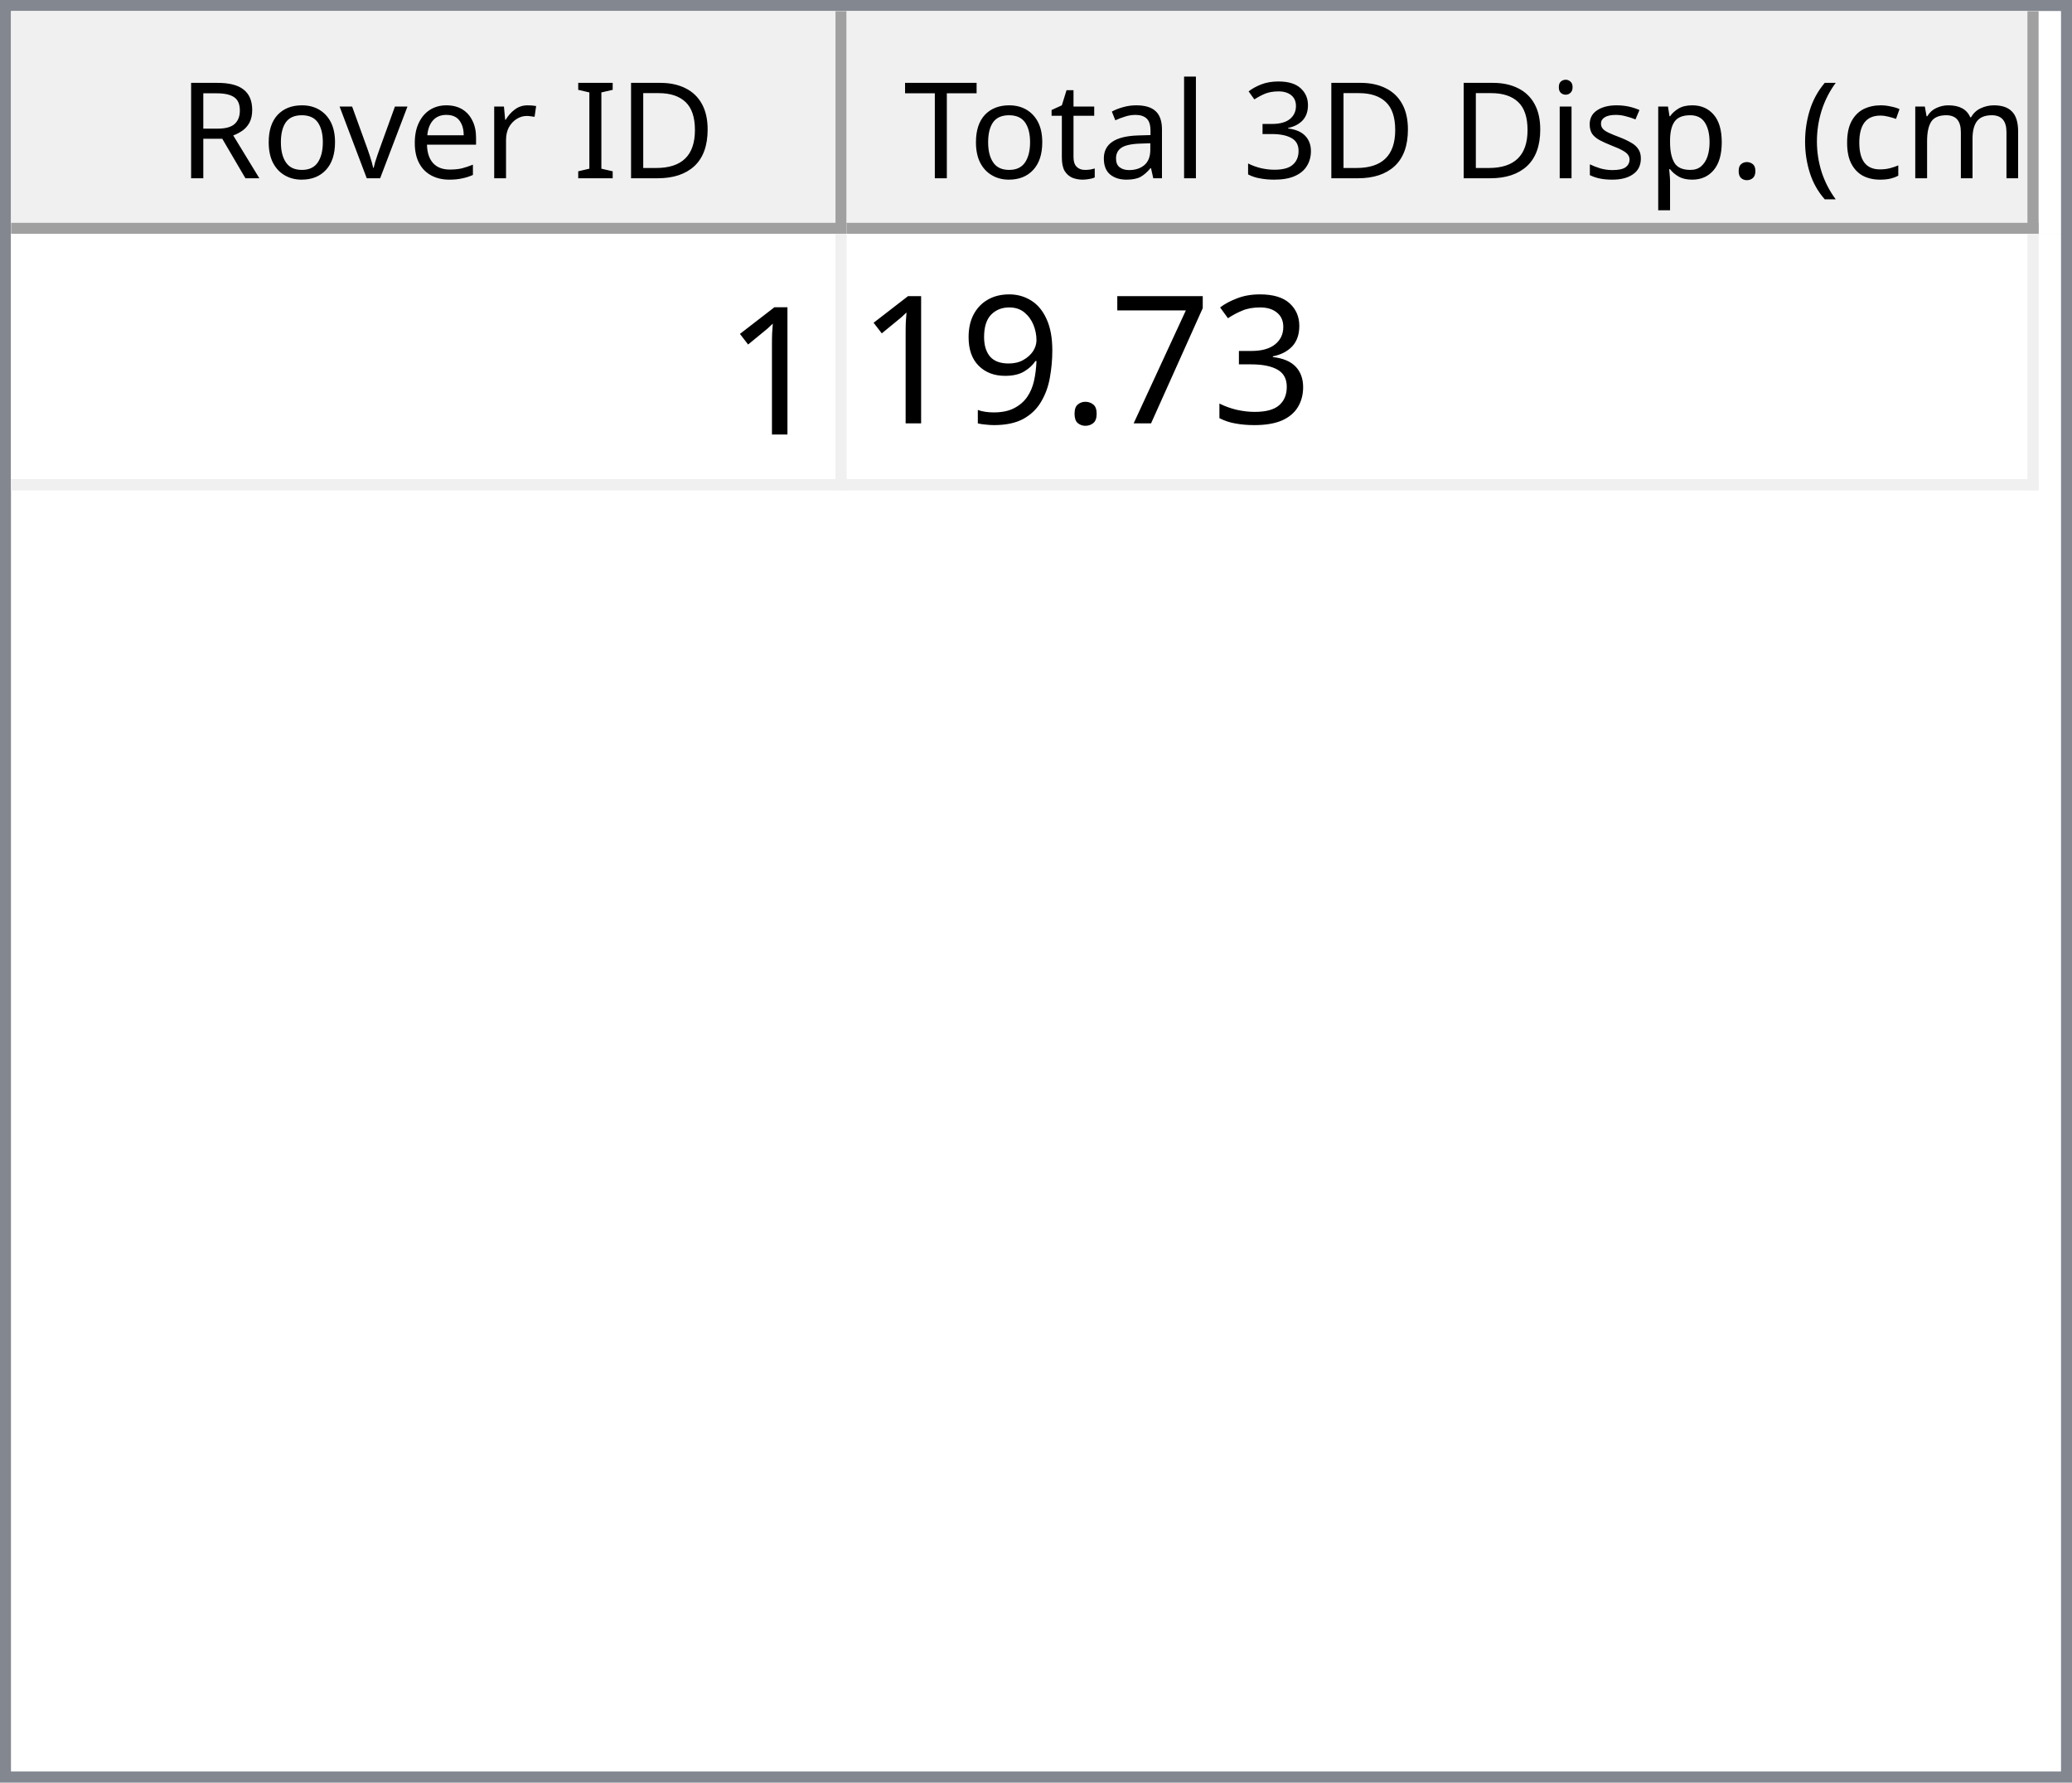
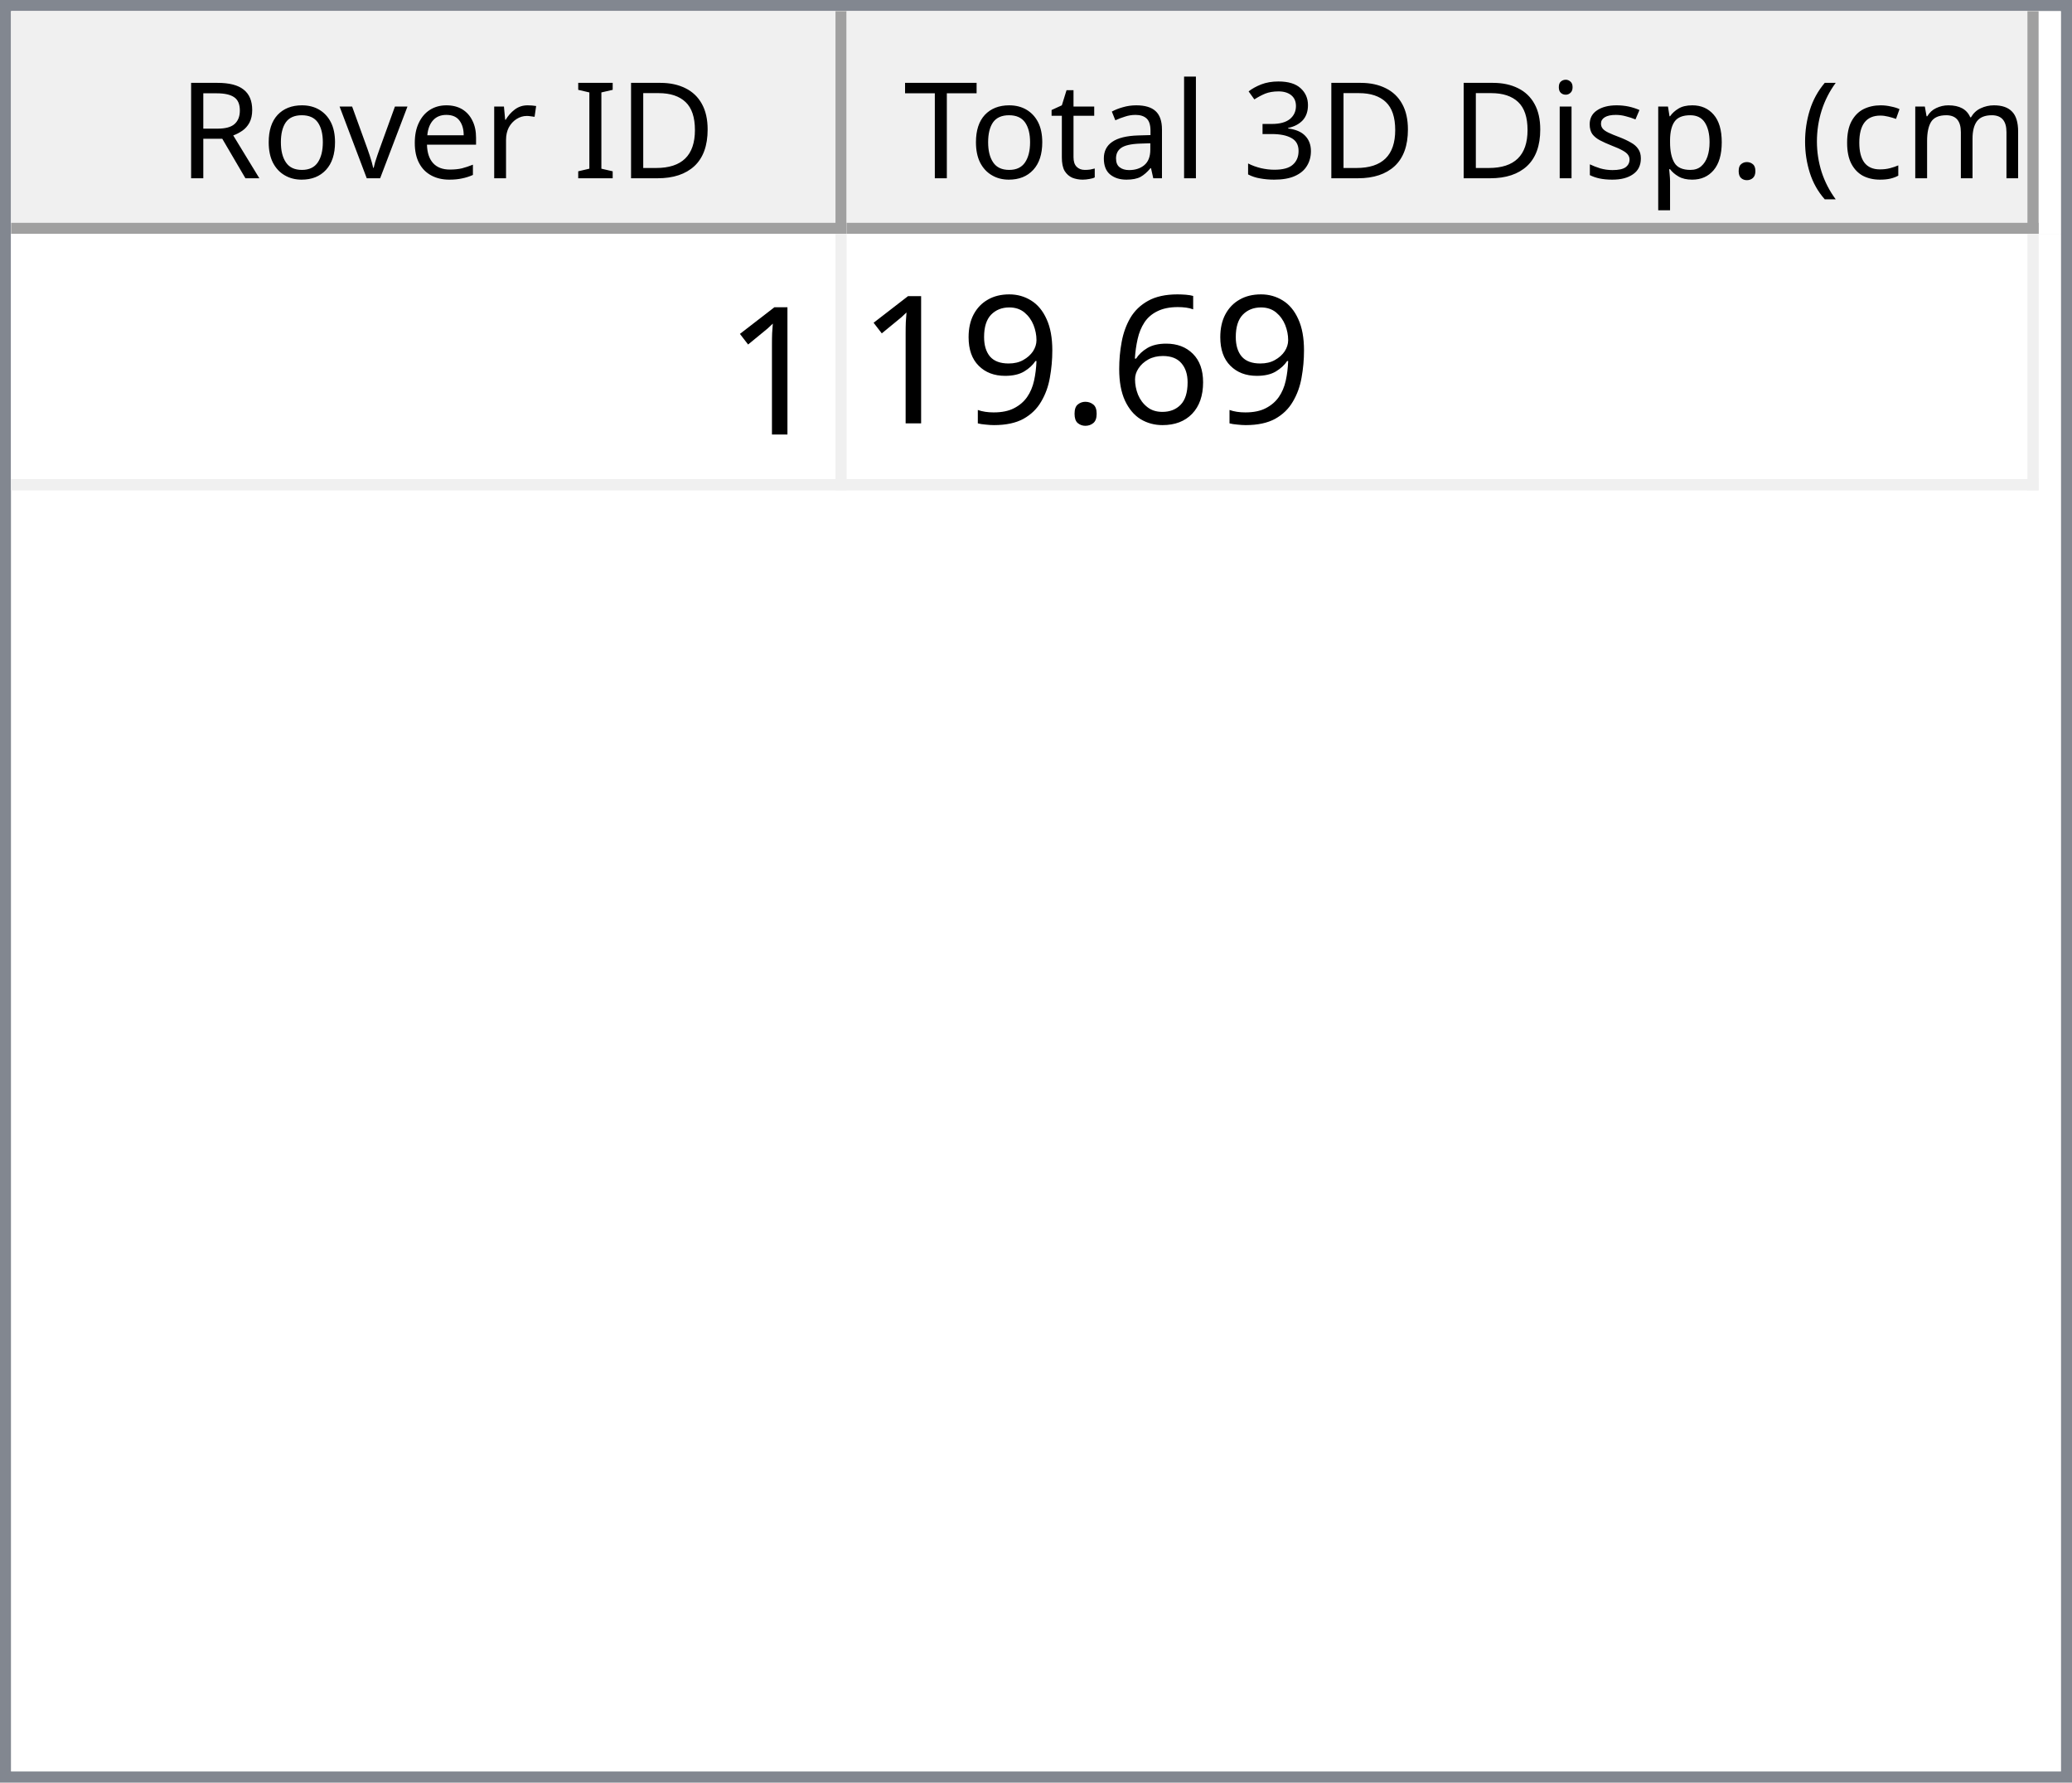
<svg xmlns="http://www.w3.org/2000/svg" style="fill-opacity:1; color-rendering:auto; color-interpolation:auto; text-rendering:auto; stroke:black; stroke-linecap:square; stroke-miterlimit:10; shape-rendering:auto; stroke-opacity:1; fill:black; stroke-dasharray:none; font-weight:normal; stroke-width:1; font-family:'Dialog'; font-style:normal; stroke-linejoin:miter; font-size:12px; stroke-dashoffset:0; image-rendering:auto;" width="186" height="160">
  <defs id="genericDefs" />
  <g>
    <defs id="defs1">
      <clipPath clipPathUnits="userSpaceOnUse" id="clipPath1">
        <path d="M0 0 L186 0 L186 160 L0 160 L0 0 Z" />
      </clipPath>
      <clipPath clipPathUnits="userSpaceOnUse" id="clipPath2">
        <path d="M0 0 L0 160 L186 160 L186 0 Z" />
      </clipPath>
      <clipPath clipPathUnits="userSpaceOnUse" id="clipPath3">
        <path d="M0 0 L0 20 L184 20 L184 0 Z" />
      </clipPath>
      <clipPath clipPathUnits="userSpaceOnUse" id="clipPath4">
        <path d="M0 0 L0 20 L75 20 L75 0 Z" />
      </clipPath>
      <clipPath clipPathUnits="userSpaceOnUse" id="clipPath5">
        <path d="M1 1 L1 19 L74 19 L74 1 Z" />
      </clipPath>
      <clipPath clipPathUnits="userSpaceOnUse" id="clipPath6">
        <path d="M0 0 L0 18 L73 18 L73 0 Z" />
      </clipPath>
      <clipPath clipPathUnits="userSpaceOnUse" id="clipPath7">
        <path d="M-0.5 -0.5 L-0.5 19.5 L74.5 19.5 L74.5 -0.5 Z" />
      </clipPath>
      <clipPath clipPathUnits="userSpaceOnUse" id="clipPath8">
        <path d="M0 0 L0 20 L107 20 L107 0 Z" />
      </clipPath>
      <clipPath clipPathUnits="userSpaceOnUse" id="clipPath9">
        <path d="M1 1 L1 19 L106 19 L106 1 Z" />
      </clipPath>
      <clipPath clipPathUnits="userSpaceOnUse" id="clipPath10">
        <path d="M0 0 L0 18 L105 18 L105 0 Z" />
      </clipPath>
      <clipPath clipPathUnits="userSpaceOnUse" id="clipPath11">
        <path d="M-0.5 -0.5 L-0.5 19.5 L106.5 19.5 L106.5 -0.5 Z" />
      </clipPath>
      <clipPath clipPathUnits="userSpaceOnUse" id="clipPath12">
        <path d="M0 0 L0 138 L184 138 L184 0 Z" />
      </clipPath>
      <clipPath clipPathUnits="userSpaceOnUse" id="clipPath13">
        <path d="M0 0 L0 23 L182 23 L182 0 Z" />
      </clipPath>
      <clipPath clipPathUnits="userSpaceOnUse" id="clipPath14">
        <path d="M-0.5 -0.5 L-0.5 22.5 L181.5 22.5 L181.5 -0.5 Z" />
      </clipPath>
      <clipPath clipPathUnits="userSpaceOnUse" id="clipPath15">
        <path d="M0 0 L0 22 L74 22 L74 0 Z" />
      </clipPath>
      <clipPath clipPathUnits="userSpaceOnUse" id="clipPath16">
        <path d="M0 0 L0 22 L106 22 L106 0 Z" />
      </clipPath>
      <font horiz-adv-x="64.551" id="font1">
        <font-face ascent="107.91" descent="25.098" units-per-em="100" style="font-style:normal; font-family:Segoe UI; font-weight:normal;" />
        <missing-glyph horiz-adv-x="64.551" d="M8.109 0 L8.109 68.266 L56.453 68.266 L56.453 0 L8.109 0 ZM15.328 7.234 L49.219 7.234 L49.219 61.031 L15.328 61.031 L15.328 7.234 Z" />
        <glyph unicode="D" horiz-adv-x="70.117" d="M9.188 0 L9.188 70.016 L28.516 70.016 Q65.531 70.016 65.531 35.891 Q65.531 19.672 55.25 9.836 Q44.969 0 27.734 0 L9.188 0 ZM17.391 62.594 L17.391 7.422 L27.828 7.422 Q41.609 7.422 49.273 14.797 Q56.938 22.172 56.938 35.688 Q56.938 62.594 28.328 62.594 L17.391 62.594 Z" />
        <glyph unicode="I" horiz-adv-x="26.611" d="M17.391 0 L9.188 0 L9.188 70.016 L17.391 70.016 L17.391 0 Z" />
        <glyph unicode=" " horiz-adv-x="27.393" d="" />
        <glyph unicode="r" horiz-adv-x="34.766" d="M34.188 41.891 Q32.078 43.5 28.125 43.5 Q23 43.5 19.555 38.672 Q16.109 33.844 16.109 25.484 L16.109 0 L8.109 0 L8.109 50 L16.109 50 L16.109 39.703 L16.312 39.703 Q18.016 44.969 21.531 47.922 Q25.047 50.875 29.391 50.875 Q32.516 50.875 34.188 50.203 L34.188 41.891 Z" />
        <glyph unicode="e" horiz-adv-x="52.295" d="M48.297 23 L12.984 23 Q13.188 14.656 17.484 10.109 Q21.781 5.562 29.297 5.562 Q37.75 5.562 44.828 11.141 L44.828 3.609 Q38.234 -1.172 27.391 -1.172 Q16.797 -1.172 10.742 5.641 Q4.688 12.453 4.688 24.812 Q4.688 36.469 11.305 43.82 Q17.922 51.172 27.734 51.172 Q37.547 51.172 42.922 44.828 Q48.297 38.484 48.297 27.203 L48.297 23 ZM40.094 29.781 Q40.047 36.719 36.75 40.578 Q33.453 44.438 27.594 44.438 Q21.922 44.438 17.969 40.383 Q14.016 36.328 13.094 29.781 L40.094 29.781 Z" />
        <glyph unicode="v" horiz-adv-x="47.9" d="M47.406 50 L27.484 0 L19.625 0 L0.688 50 L9.469 50 L22.172 13.672 Q23.578 9.672 23.922 6.688 L24.125 6.688 Q24.609 10.453 25.688 13.484 L38.969 50 L47.406 50 Z" />
        <glyph unicode="o" horiz-adv-x="58.594" d="M29 -1.172 Q17.922 -1.172 11.305 5.836 Q4.688 12.844 4.688 24.422 Q4.688 37.016 11.57 44.094 Q18.453 51.172 30.172 51.172 Q41.359 51.172 47.633 44.289 Q53.906 37.406 53.906 25.203 Q53.906 13.234 47.141 6.031 Q40.375 -1.172 29 -1.172 ZM29.594 44.438 Q21.875 44.438 17.383 39.188 Q12.891 33.938 12.891 24.703 Q12.891 15.828 17.43 10.695 Q21.969 5.562 29.594 5.562 Q37.359 5.562 41.531 10.594 Q45.703 15.625 45.703 24.906 Q45.703 34.281 41.531 39.359 Q37.359 44.438 29.594 44.438 Z" />
        <glyph unicode="R" horiz-adv-x="59.814" d="M59.375 0 L49.609 0 L37.891 19.625 Q36.281 22.359 34.766 24.289 Q33.25 26.219 31.664 27.438 Q30.078 28.656 28.25 29.219 Q26.422 29.781 24.125 29.781 L17.391 29.781 L17.391 0 L9.188 0 L9.188 70.016 L30.078 70.016 Q34.672 70.016 38.555 68.867 Q42.438 67.719 45.289 65.375 Q48.141 63.031 49.758 59.547 Q51.375 56.062 51.375 51.375 Q51.375 47.703 50.273 44.656 Q49.172 41.609 47.148 39.211 Q45.125 36.812 42.266 35.133 Q39.406 33.453 35.844 32.516 L35.844 32.328 Q37.594 31.547 38.891 30.547 Q40.188 29.547 41.359 28.18 Q42.531 26.812 43.68 25.078 Q44.828 23.344 46.234 21.047 L59.375 0 ZM17.391 62.594 L17.391 37.203 L28.516 37.203 Q31.594 37.203 34.203 38.133 Q36.812 39.062 38.719 40.797 Q40.625 42.531 41.703 45.047 Q42.781 47.562 42.781 50.688 Q42.781 56.297 39.141 59.445 Q35.5 62.594 28.609 62.594 L17.391 62.594 Z" />
        <glyph unicode=")" horiz-adv-x="30.176" d="M8.297 -15.922 L1.172 -15.922 Q16.406 2.344 16.406 26.812 Q16.406 51.469 1.078 70.016 L8.297 70.016 Q23.531 52.156 23.531 26.703 Q23.531 1.375 8.297 -15.922 Z" />
        <glyph unicode="m" horiz-adv-x="86.133" d="M79.109 0 L71.094 0 L71.094 28.719 Q71.094 37.016 68.531 40.727 Q65.969 44.438 59.906 44.438 Q54.781 44.438 51.195 39.75 Q47.609 35.062 47.609 28.516 L47.609 0 L39.594 0 L39.594 29.688 Q39.594 44.438 28.219 44.438 Q22.953 44.438 19.531 40.016 Q16.109 35.594 16.109 28.516 L16.109 0 L8.109 0 L8.109 50 L16.109 50 L16.109 42.094 L16.312 42.094 Q21.625 51.172 31.844 51.172 Q36.969 51.172 40.773 48.312 Q44.578 45.453 46 40.828 Q51.562 51.172 62.594 51.172 Q79.109 51.172 79.109 30.812 L79.109 0 Z" />
        <glyph unicode="c" horiz-adv-x="46.191" d="M42.188 2.297 Q36.422 -1.172 28.516 -1.172 Q17.828 -1.172 11.258 5.789 Q4.688 12.75 4.688 23.828 Q4.688 36.188 11.766 43.68 Q18.844 51.172 30.672 51.172 Q37.25 51.172 42.281 48.734 L42.281 40.531 Q36.719 44.438 30.375 44.438 Q22.703 44.438 17.797 38.945 Q12.891 33.453 12.891 24.516 Q12.891 15.719 17.508 10.641 Q22.125 5.562 29.891 5.562 Q36.422 5.562 42.188 9.906 L42.188 2.297 Z" />
        <glyph unicode="(" horiz-adv-x="30.176" d="M29.109 -15.922 L21.969 -15.922 Q6.844 1.375 6.844 26.703 Q6.844 52.156 21.969 70.016 L29.203 70.016 Q13.875 51.469 13.875 26.812 Q13.875 2.344 29.109 -15.922 Z" />
        <glyph unicode="." horiz-adv-x="21.68" d="M10.891 -1.078 Q8.641 -1.078 7.055 0.539 Q5.469 2.156 5.469 4.391 Q5.469 6.641 7.055 8.273 Q8.641 9.906 10.891 9.906 Q13.188 9.906 14.797 8.273 Q16.406 6.641 16.406 4.391 Q16.406 2.156 14.797 0.539 Q13.188 -1.078 10.891 -1.078 Z" />
        <glyph unicode="p" horiz-adv-x="58.789" d="M16.312 7.234 L16.109 7.234 L16.109 -23 L8.109 -23 L8.109 50 L16.109 50 L16.109 41.219 L16.312 41.219 Q22.219 51.172 33.594 51.172 Q43.266 51.172 48.688 44.461 Q54.109 37.75 54.109 26.469 Q54.109 13.922 48 6.375 Q41.891 -1.172 31.297 -1.172 Q21.578 -1.172 16.312 7.234 ZM16.109 27.391 L16.109 20.406 Q16.109 14.203 20.141 9.883 Q24.172 5.562 30.375 5.562 Q37.641 5.562 41.773 11.133 Q45.906 16.703 45.906 26.609 Q45.906 34.969 42.047 39.703 Q38.188 44.438 31.594 44.438 Q24.609 44.438 20.359 39.578 Q16.109 34.719 16.109 27.391 Z" />
        <glyph unicode="s" horiz-adv-x="42.432" d="M5.078 1.812 L5.078 10.406 Q11.625 5.562 19.484 5.562 Q30.031 5.562 30.031 12.594 Q30.031 14.594 29.125 15.992 Q28.219 17.391 26.68 18.461 Q25.141 19.531 23.07 20.383 Q21 21.234 18.609 22.172 Q15.281 23.484 12.766 24.828 Q10.25 26.172 8.57 27.859 Q6.891 29.547 6.031 31.695 Q5.172 33.844 5.172 36.719 Q5.172 40.234 6.789 42.945 Q8.406 45.656 11.086 47.484 Q13.766 49.312 17.211 50.242 Q20.656 51.172 24.312 51.172 Q30.812 51.172 35.938 48.922 L35.938 40.828 Q30.422 44.438 23.25 44.438 Q21 44.438 19.195 43.922 Q17.391 43.406 16.094 42.477 Q14.797 41.547 14.086 40.258 Q13.375 38.969 13.375 37.406 Q13.375 35.453 14.086 34.133 Q14.797 32.812 16.164 31.789 Q17.531 30.766 19.484 29.938 Q21.438 29.109 23.922 28.125 Q27.25 26.859 29.883 25.516 Q32.516 24.172 34.375 22.484 Q36.234 20.797 37.234 18.602 Q38.234 16.406 38.234 13.375 Q38.234 9.672 36.602 6.938 Q34.969 4.203 32.234 2.398 Q29.5 0.594 25.93 -0.289 Q22.359 -1.172 18.453 -1.172 Q10.75 -1.172 5.078 1.812 Z" />
        <glyph unicode="i" horiz-adv-x="24.219" d="M12.203 62.703 Q10.062 62.703 8.547 64.164 Q7.031 65.625 7.031 67.875 Q7.031 70.125 8.547 71.609 Q10.062 73.094 12.203 73.094 Q14.406 73.094 15.945 71.609 Q17.484 70.125 17.484 67.875 Q17.484 65.719 15.945 64.211 Q14.406 62.703 12.203 62.703 ZM16.109 0 L8.109 0 L8.109 50 L16.109 50 L16.109 0 Z" />
        <glyph unicode="3" horiz-adv-x="53.906" d="M46.531 19.828 Q46.531 15.094 44.75 11.211 Q42.969 7.328 39.719 4.57 Q36.469 1.812 31.93 0.297 Q27.391 -1.219 21.922 -1.219 Q11.922 -1.219 6 2.594 L6 11.188 Q13.094 5.609 22.219 5.609 Q25.875 5.609 28.828 6.539 Q31.781 7.469 33.906 9.227 Q36.031 10.984 37.18 13.477 Q38.328 15.969 38.328 19.094 Q38.328 32.812 18.797 32.812 L12.984 32.812 L12.984 39.594 L18.5 39.594 Q35.797 39.594 35.797 52.484 Q35.797 64.406 22.609 64.406 Q15.188 64.406 8.688 59.422 L8.688 67.188 Q15.375 71.188 24.609 71.188 Q29 71.188 32.57 69.969 Q36.141 68.75 38.68 66.555 Q41.219 64.359 42.609 61.281 Q44 58.203 44 54.5 Q44 40.672 30.031 36.719 L30.031 36.531 Q33.594 36.141 36.625 34.797 Q39.656 33.453 41.852 31.305 Q44.047 29.156 45.289 26.25 Q46.531 23.344 46.531 19.828 Z" />
        <glyph unicode="l" horiz-adv-x="24.219" d="M16.109 0 L8.109 0 L8.109 74.031 L16.109 74.031 L16.109 0 Z" />
        <glyph unicode="a" horiz-adv-x="50.879" d="M43.891 0 L35.891 0 L35.891 7.812 L35.688 7.812 Q30.469 -1.172 20.312 -1.172 Q12.844 -1.172 8.617 2.781 Q4.391 6.734 4.391 13.281 Q4.391 27.297 20.906 29.594 L35.891 31.688 Q35.891 44.438 25.594 44.438 Q16.547 44.438 9.281 38.281 L9.281 46.484 Q16.656 51.172 26.266 51.172 Q43.891 51.172 43.891 32.516 L43.891 0 ZM35.891 25.297 L23.828 23.641 Q18.266 22.859 15.43 20.875 Q12.594 18.891 12.594 13.875 Q12.594 10.203 15.211 7.883 Q17.828 5.562 22.172 5.562 Q28.125 5.562 32.008 9.742 Q35.891 13.922 35.891 20.312 L35.891 25.297 Z" />
        <glyph unicode="t" horiz-adv-x="33.887" d="M31.297 0.484 Q28.469 -1.078 23.828 -1.078 Q10.688 -1.078 10.688 13.578 L10.688 43.172 L2.094 43.172 L2.094 50 L10.688 50 L10.688 62.203 L18.703 64.797 L18.703 50 L31.297 50 L31.297 43.172 L18.703 43.172 L18.703 14.984 Q18.703 9.969 20.414 7.82 Q22.125 5.672 26.078 5.672 Q29.109 5.672 31.297 7.328 L31.297 0.484 Z" />
        <glyph unicode="T" horiz-adv-x="52.393" d="M50.594 62.594 L30.375 62.594 L30.375 0 L22.172 0 L22.172 62.594 L2 62.594 L2 70.016 L50.594 70.016 L50.594 62.594 Z" />
      </font>
      <font horiz-adv-x="75.0" id="font2">
        <font-face ascent="100.537" descent="21.973" units-per-em="100" style="font-style:normal; font-family:sans-serif; font-weight:normal;" />
        <missing-glyph horiz-adv-x="75.0" d="M12.5 0 L12.5 62.5 L62.5 62.5 L62.5 0 L12.5 0 ZM14.062 1.562 L60.938 1.562 L60.938 60.938 L14.062 60.938 L14.062 1.562 Z" />
        <glyph unicode="1" horiz-adv-x="55.615" d="M37.25 0 L28.469 0 L28.469 56 Q25.297 52.984 20.141 49.953 Q14.984 46.922 10.891 45.406 L10.891 53.906 Q18.266 57.375 23.781 62.305 Q29.297 67.234 31.594 71.875 L37.25 71.875 L37.25 0 Z" />
-         <glyph unicode="3" horiz-adv-x="55.615" d="M4.203 18.891 L12.984 20.062 Q14.5 12.594 18.141 9.297 Q21.781 6 27 6 Q33.203 6 37.477 10.297 Q41.75 14.594 41.75 20.953 Q41.75 27 37.797 30.93 Q33.844 34.859 27.734 34.859 Q25.25 34.859 21.531 33.891 L22.516 41.609 Q23.391 41.5 23.922 41.5 Q29.547 41.5 34.039 44.43 Q38.531 47.359 38.531 53.469 Q38.531 58.297 35.258 61.477 Q31.984 64.656 26.812 64.656 Q21.688 64.656 18.266 61.43 Q14.844 58.203 13.875 51.766 L5.078 53.328 Q6.688 62.156 12.398 67.016 Q18.109 71.875 26.609 71.875 Q32.469 71.875 37.398 69.359 Q42.328 66.844 44.945 62.5 Q47.562 58.156 47.562 53.266 Q47.562 48.641 45.07 44.828 Q42.578 41.016 37.703 38.766 Q44.047 37.312 47.562 32.695 Q51.078 28.078 51.078 21.141 Q51.078 11.766 44.242 5.25 Q37.406 -1.266 26.953 -1.266 Q17.531 -1.266 11.305 4.352 Q5.078 9.969 4.203 18.891 Z" />
-         <glyph unicode="7" horiz-adv-x="55.615" d="M4.734 62.203 L4.734 70.656 L51.078 70.656 L51.078 63.812 Q44.234 56.547 37.523 44.484 Q30.812 32.422 27.156 19.672 Q24.516 10.688 23.781 0 L14.75 0 Q14.891 8.453 18.062 20.414 Q21.234 32.375 27.172 43.484 Q33.109 54.594 39.797 62.203 L4.734 62.203 Z" />
+         <glyph unicode="6" horiz-adv-x="55.615" d="M49.75 54.047 L41.016 53.375 Q39.844 58.547 37.703 60.891 Q34.125 64.656 28.906 64.656 Q24.703 64.656 21.531 62.312 Q17.391 59.281 14.992 53.469 Q12.594 47.656 12.5 36.922 Q15.672 41.75 20.266 44.094 Q24.859 46.438 29.891 46.438 Q38.672 46.438 44.852 39.969 Q51.031 33.5 51.031 23.25 Q51.031 16.5 48.125 10.719 Q45.219 4.938 40.141 1.859 Q35.062 -1.219 28.609 -1.219 Q17.625 -1.219 10.695 6.859 Q3.766 14.938 3.766 33.5 Q3.766 54.25 11.422 63.672 Q18.109 71.875 29.438 71.875 Q37.891 71.875 43.289 67.141 Q48.688 62.406 49.75 54.047 ZM13.875 23.188 Q13.875 18.656 15.797 14.508 Q17.719 10.359 21.188 8.18 Q24.656 6 28.469 6 Q34.031 6 38.039 10.492 Q42.047 14.984 42.047 22.703 Q42.047 30.125 38.086 34.398 Q34.125 38.672 28.125 38.672 Q22.172 38.672 18.023 34.398 Q13.875 30.125 13.875 23.188 Z" />
        <glyph unicode="." horiz-adv-x="27.783" d="M9.078 0 L9.078 10.016 L19.094 10.016 L19.094 0 L9.078 0 Z" />
        <glyph unicode="9" horiz-adv-x="55.615" d="M5.469 16.547 L13.922 17.328 Q14.984 11.375 18.016 8.688 Q21.047 6 25.781 6 Q29.828 6 32.883 7.859 Q35.938 9.719 37.891 12.82 Q39.844 15.922 41.164 21.195 Q42.484 26.469 42.484 31.938 Q42.484 32.516 42.438 33.688 Q39.797 29.5 35.234 26.883 Q30.672 24.266 25.344 24.266 Q16.453 24.266 10.305 30.711 Q4.156 37.156 4.156 47.703 Q4.156 58.594 10.578 65.234 Q17 71.875 26.656 71.875 Q33.641 71.875 39.43 68.117 Q45.219 64.359 48.219 57.398 Q51.219 50.438 51.219 37.25 Q51.219 23.531 48.242 15.406 Q45.266 7.281 39.383 3.031 Q33.5 -1.219 25.594 -1.219 Q17.188 -1.219 11.867 3.445 Q6.547 8.109 5.469 16.547 ZM41.453 48.141 Q41.453 55.719 37.43 60.156 Q33.406 64.594 27.734 64.594 Q21.875 64.594 17.531 59.812 Q13.188 55.031 13.188 47.406 Q13.188 40.578 17.312 36.305 Q21.438 32.031 27.484 32.031 Q33.594 32.031 37.523 36.305 Q41.453 40.578 41.453 48.141 Z" />
      </font>
    </defs>
    <g style="fill:white; stroke:white;">
      <rect x="0" y="0" width="186" style="clip-path:url(#clipPath1); stroke:none;" height="160" />
    </g>
    <g style="fill:white; text-rendering:optimizeSpeed; color-rendering:optimizeSpeed; image-rendering:optimizeSpeed; shape-rendering:crispEdges; stroke:white; color-interpolation:sRGB;">
      <rect x="0" width="186" height="160" y="0" style="stroke:none;" />
      <path style="stroke:none;" d="M0 160 L186 160 L186 0 L0 0 Z" />
    </g>
    <g style="fill:rgb(240,240,240); font-family:'Segoe UI'; stroke:rgb(240,240,240);">
      <rect x="0" y="0" width="186" style="clip-path:url(#clipPath2); stroke:none;" height="160" />
    </g>
    <g style="fill:rgb(130,135,144); font-family:'Segoe UI'; stroke:rgb(130,135,144);">
      <path d="M0 0 L186 0 L186 160 L0 160 L0 0 ZM1 1 L185 1 L185 159 L1 159 L1 1 Z" style="fill-rule:evenodd; clip-path:url(#clipPath2); stroke:none;" />
    </g>
    <g style="fill:white; font-family:'Segoe UI'; stroke:white;" transform="translate(1,1)">
      <rect x="0" y="0" width="184" style="clip-path:url(#clipPath3); stroke:none;" height="20" />
    </g>
    <g style="fill:rgb(240,240,240); font-family:'Segoe UI'; stroke:rgb(240,240,240);" transform="translate(1,1)">
      <rect x="0" y="0" width="75" style="clip-path:url(#clipPath4); stroke:none;" height="20" />
    </g>
    <g style="font-family:'Segoe UI';" transform="translate(2,2)">
      <text x="14" xml:space="preserve" y="14" style="clip-path:url(#clipPath6); stroke:none;">Rover ID</text>
    </g>
    <g style="fill:rgb(160,160,160); font-family:'Segoe UI'; stroke:rgb(160,160,160); stroke-linejoin:bevel;" transform="translate(1.5,1.5)">
      <line x1="74" x2="74" y1="0" style="fill:none; clip-path:url(#clipPath7);" y2="19" />
    </g>
    <g style="fill:rgb(160,160,160); font-family:'Segoe UI'; stroke:rgb(160,160,160); stroke-linejoin:bevel;" transform="matrix(1,0,0,1,1,1) translate(0.5,0.5)">
      <line x1="0" x2="74" y1="19" style="fill:none; clip-path:url(#clipPath7);" y2="19" />
    </g>
    <g style="fill:rgb(240,240,240); font-family:'Segoe UI'; stroke:rgb(240,240,240);" transform="translate(76,1)">
      <rect x="0" y="0" width="107" style="clip-path:url(#clipPath8); stroke:none;" height="20" />
    </g>
    <g style="font-family:'Segoe UI';" transform="translate(77,2)">
      <text x="1" xml:space="preserve" y="14" style="clip-path:url(#clipPath10); stroke:none;"> Total 3D Disp. (cm)</text>
    </g>
    <g style="fill:rgb(160,160,160); font-family:'Segoe UI'; stroke:rgb(160,160,160); stroke-linejoin:bevel;" transform="translate(76.5,1.5)">
      <line x1="106" x2="106" y1="0" style="fill:none; clip-path:url(#clipPath11);" y2="19" />
    </g>
    <g style="fill:rgb(160,160,160); font-family:'Segoe UI'; stroke:rgb(160,160,160); stroke-linejoin:bevel;" transform="matrix(1,0,0,1,76,1) translate(0.5,0.5)">
      <line x1="0" x2="106" y1="19" style="fill:none; clip-path:url(#clipPath11);" y2="19" />
    </g>
    <g style="fill:white; font-family:'Segoe UI'; stroke:white;" transform="translate(1,21)">
      <rect x="0" y="0" width="184" style="clip-path:url(#clipPath12); stroke:none;" height="138" />
    </g>
    <g style="fill:rgb(240,240,240); font-size:16px; font-family:sans-serif; stroke:rgb(240,240,240);" transform="translate(1,21)">
      <rect x="0" y="0" width="182" style="clip-path:url(#clipPath13); stroke:none;" height="23" />
      <line transform="translate(0.5,0.5)" x1="0" x2="181" y1="22" style="clip-path:url(#clipPath14); fill:none; stroke-linejoin:bevel;" y2="22" />
    </g>
    <g transform="matrix(1,0,0,1,1,21) translate(0.5,0.5)" style="fill:rgb(240,240,240); font-size:16px; font-family:sans-serif; stroke:rgb(240,240,240); stroke-linejoin:bevel;">
      <line x1="74" x2="74" y1="0" style="fill:none; clip-path:url(#clipPath14);" y2="22" />
    </g>
    <g transform="matrix(1,0,0,1,1,21) translate(0.5,0.5)" style="fill:rgb(240,240,240); font-size:16px; font-family:sans-serif; stroke:rgb(240,240,240); stroke-linejoin:bevel;">
      <line x1="181" x2="181" y1="0" style="fill:none; clip-path:url(#clipPath14);" y2="22" />
    </g>
    <g style="fill:white; font-size:16px; font-family:sans-serif; stroke:white;" transform="matrix(1,0,0,1,1,21)">
      <rect x="0" y="0" width="74" style="clip-path:url(#clipPath15); stroke:none;" height="22" />
      <text x="64" y="18" style="fill:black; clip-path:url(#clipPath15); stroke:none;" xml:space="preserve">1</text>
    </g>
    <g style="fill:white; font-size:16px; font-family:sans-serif; stroke:white;" transform="matrix(1,0,0,1,1,21) translate(75,0)">
      <rect x="0" y="0" width="106" style="clip-path:url(#clipPath16); stroke:none;" height="22" />
-       <text x="1" y="17" style="fill:black; clip-path:url(#clipPath16); stroke:none;" xml:space="preserve">19.73</text>
+       <text x="1" y="17" style="fill:black; clip-path:url(#clipPath16); stroke:none;" xml:space="preserve">19.69</text>
    </g>
  </g>
</svg>
